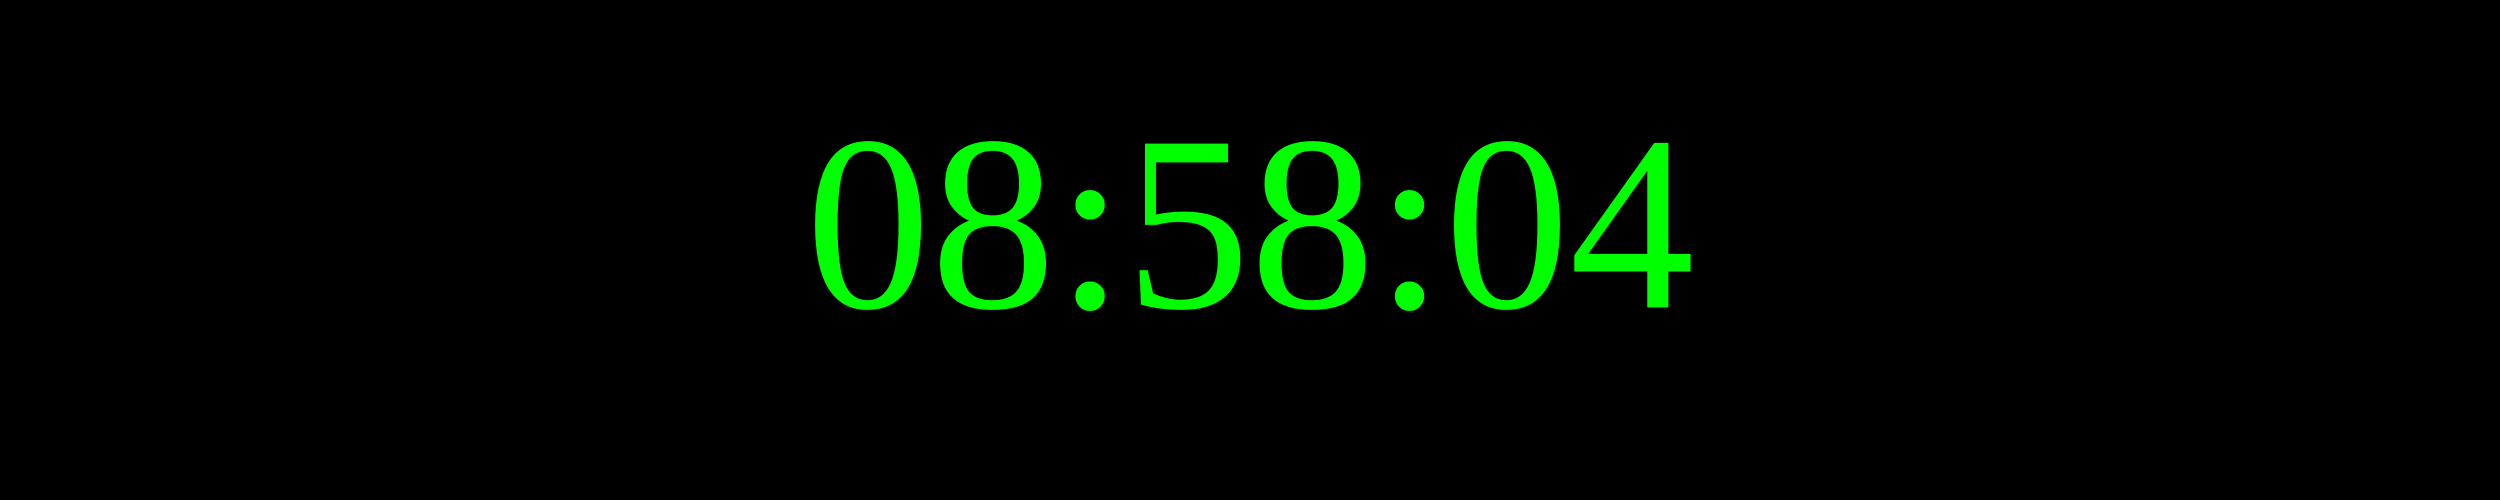
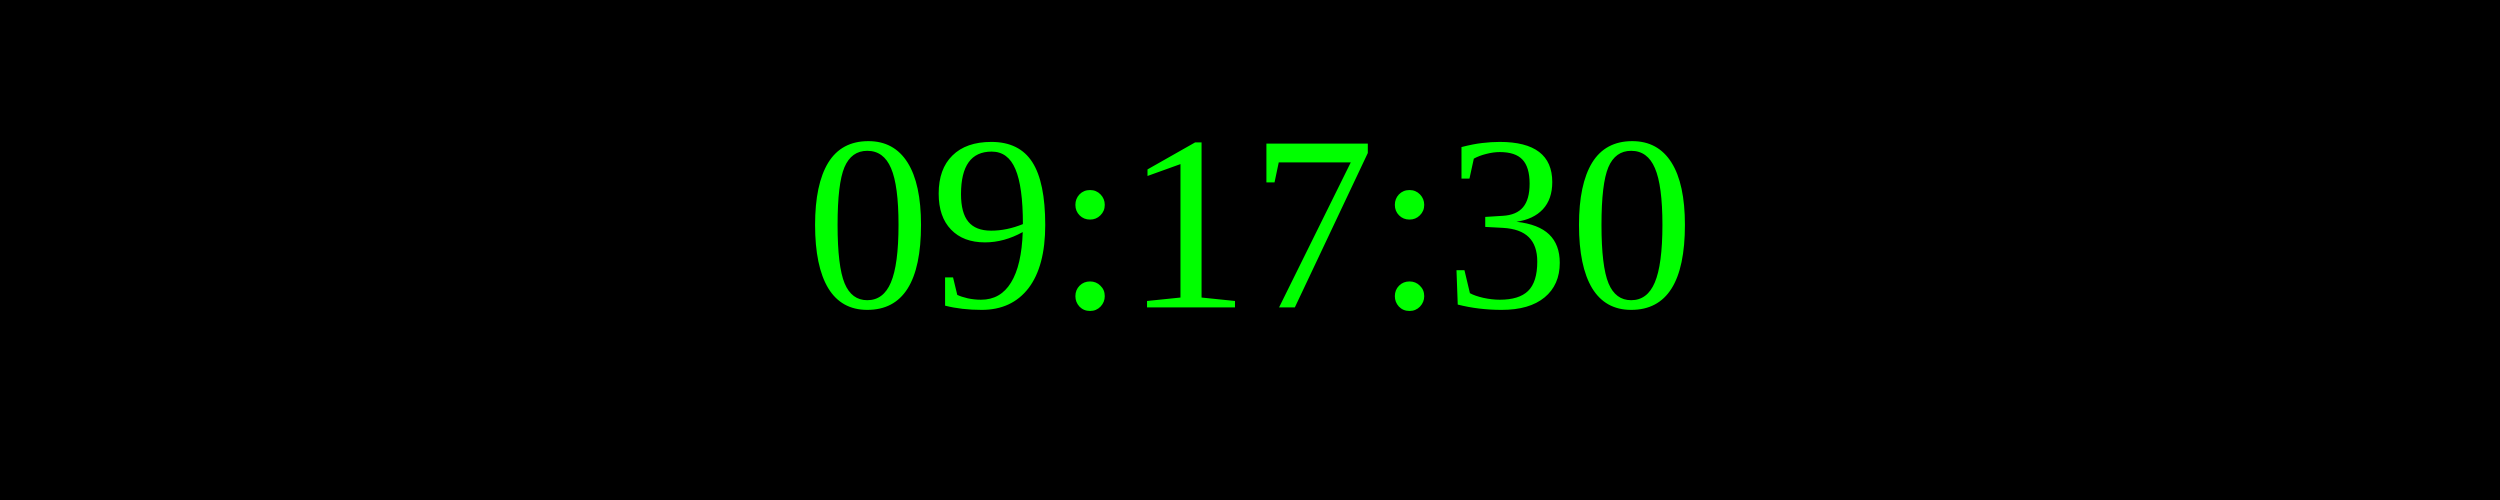
<svg xmlns="http://www.w3.org/2000/svg" width="250" height="50">
  <rect width="100%" height="100%" fill="black" />
  <text x="50%" y="50%" font-size="25" fill="lime" text-anchor="middle" dominant-baseline="middle">
- 08:58:04
+ 09:17:30
</text>
</svg>
